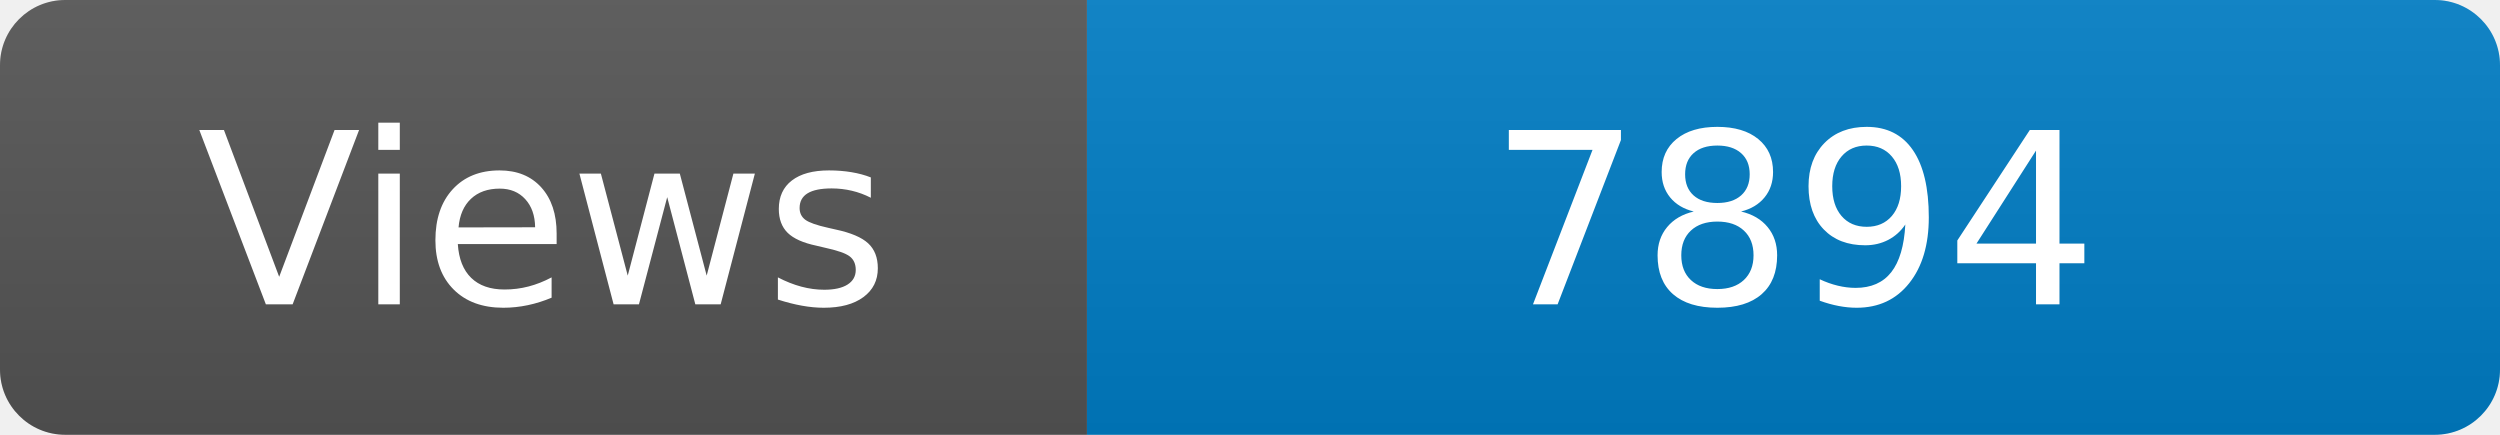
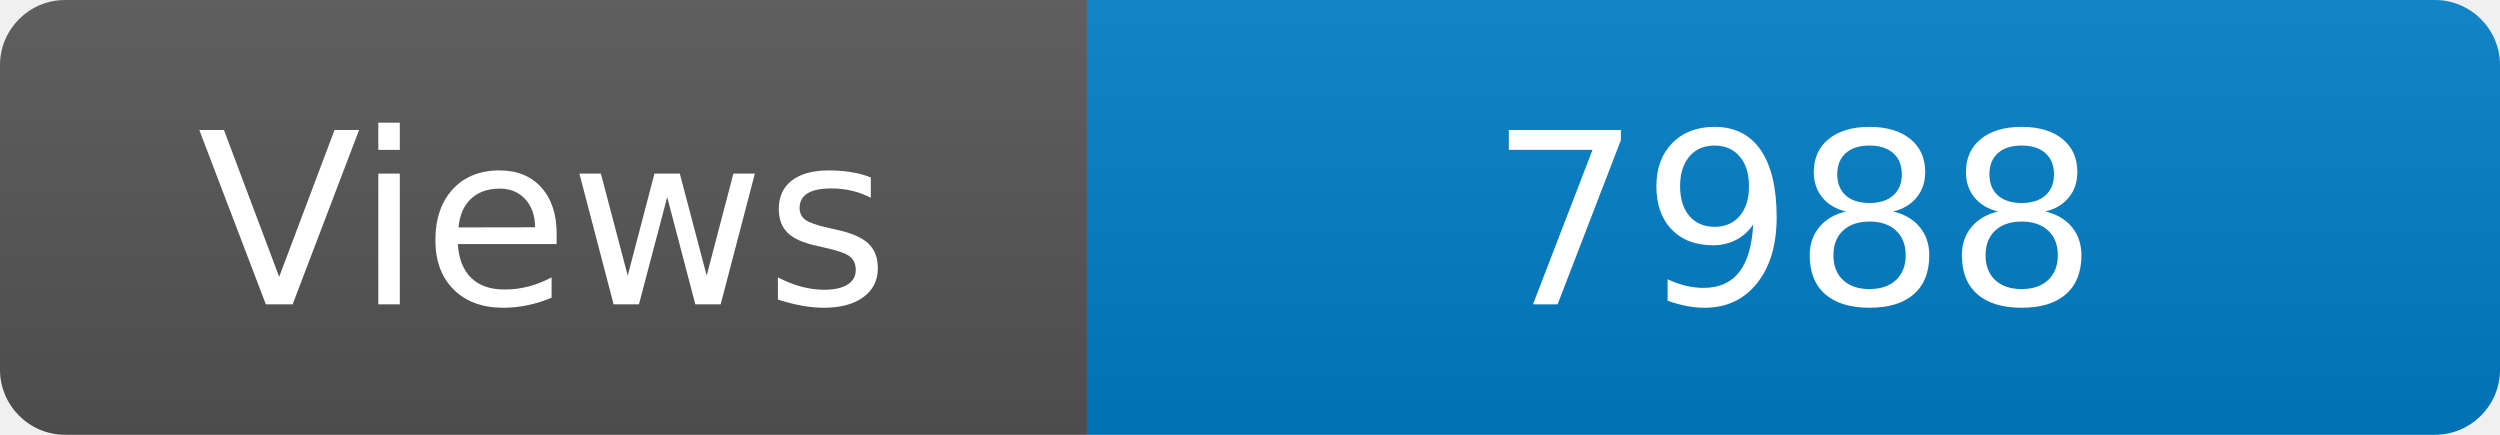
<svg xmlns="http://www.w3.org/2000/svg" width="115" height="20" role="img" aria-label="Maintained?: yes">
  <linearGradient id="s" x2="0" y2="100%">
    <stop offset="0" stop-color="#bbb" stop-opacity=".1" />
    <stop offset="1" stop-opacity=".1" />
  </linearGradient>
  <clipPath id="r">
    <rect width="115" height="20" rx="3" fill="#fff" />
  </clipPath>
  <g clip-path="url(#r)">
    <rect width="50" height="20" fill="#555" />
    <rect x="50" width="160" height="20" fill="#007ec6" />
    <rect width="115" height="20" fill="url(#s)" />
  </g>
  <g fill="#fff" text-anchor="middle" font-family="Verdana,Geneva,DejaVu Sans,sans-serif" font-size="110">
    <text x="250" y="140" transform="scale(.1)" fill="#fff">Views</text>
-     <text x="825" y="140" transform="scale(.1)" fill="#fff">7894</text>
+     <text x="825" y="140" transform="scale(.1)" fill="#fff">7988</text>
  </g>
</svg>
